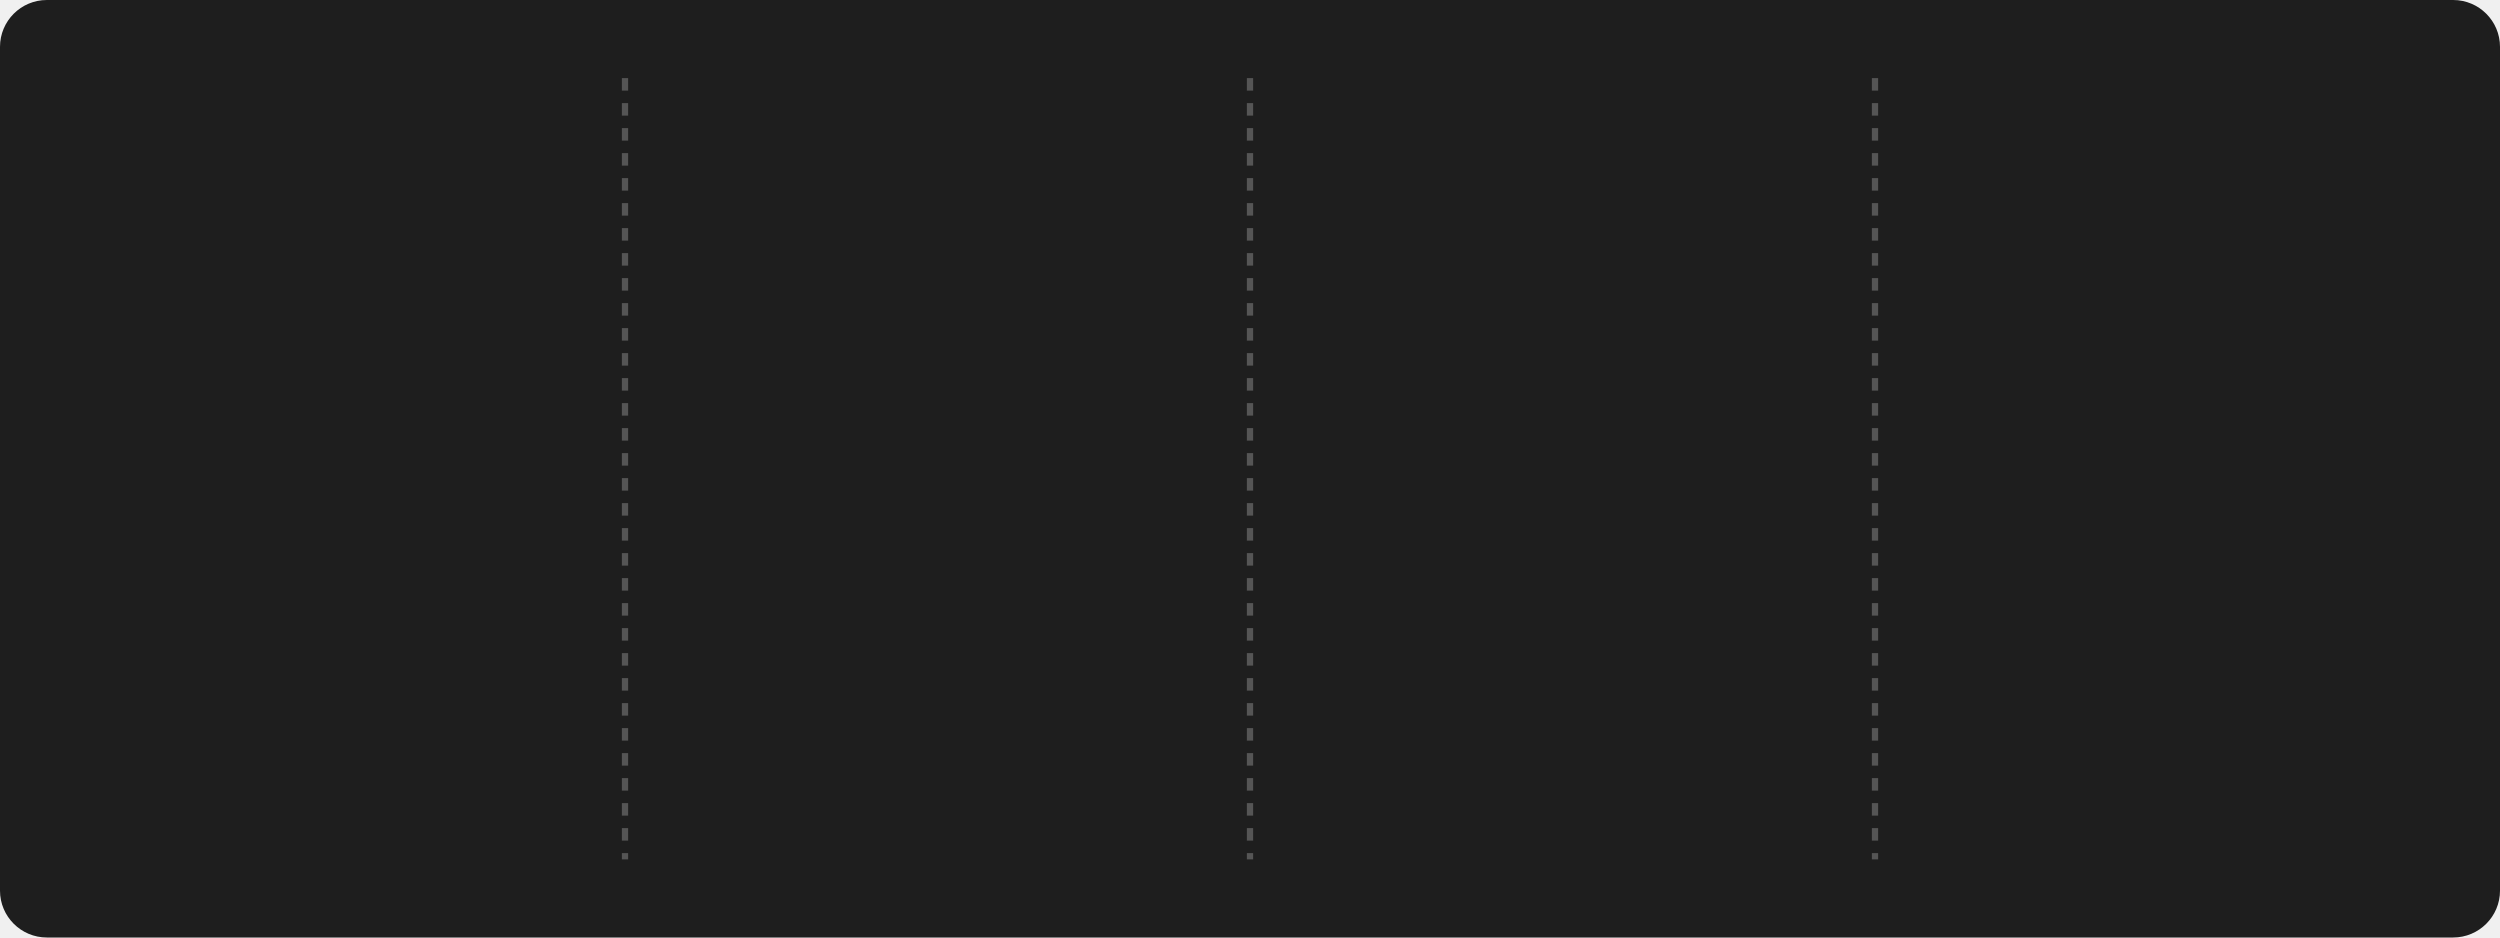
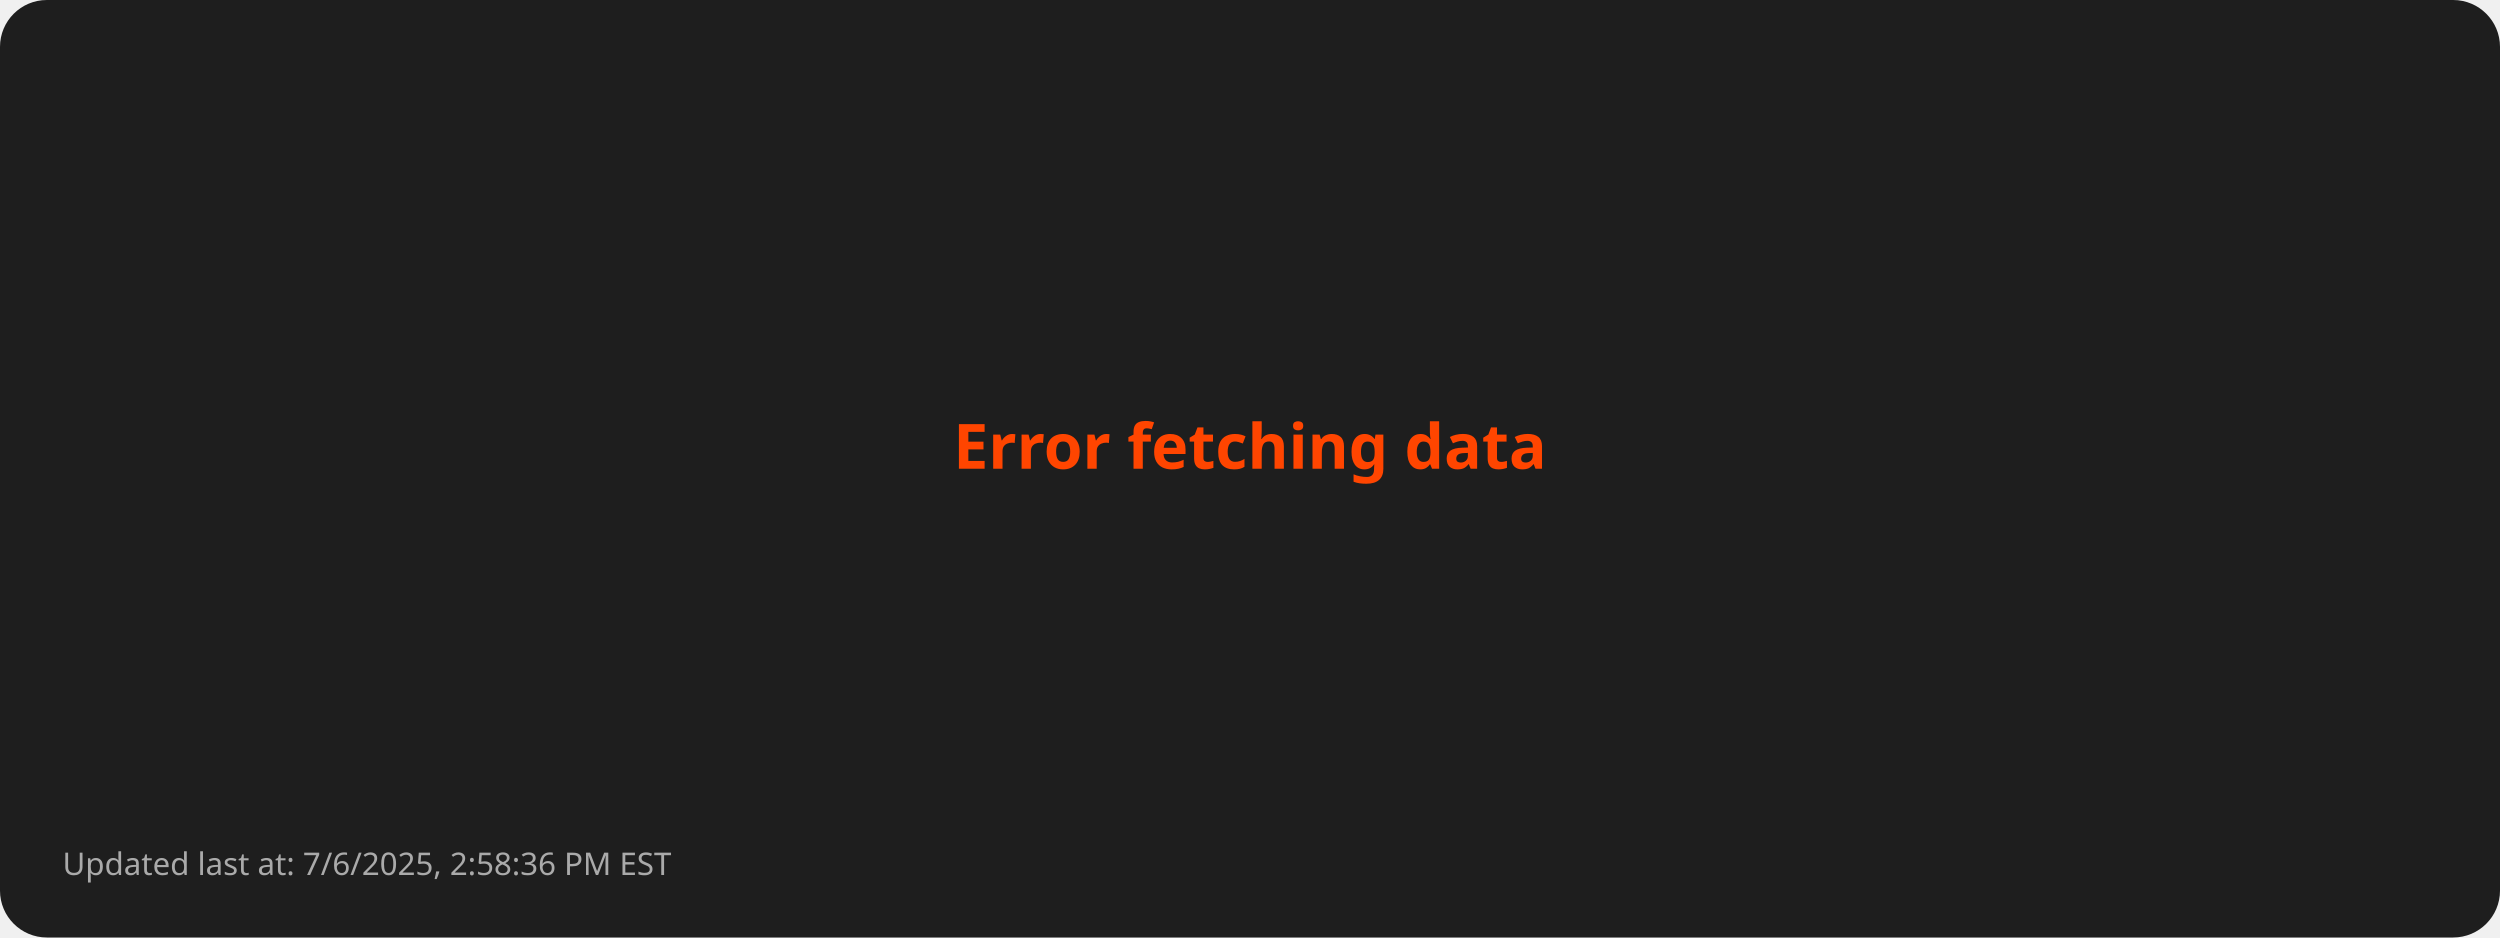
- <svg xmlns="http://www.w3.org/2000/svg" style="isolation: isolate" viewBox="0 0 800 300" width="800px" height="300px">
+ <svg xmlns="http://www.w3.org/2000/svg" viewBox="0 0 800 300">
  <style>
-       @keyframes fadein {
-         0% { opacity: 0; }
-         100% { opacity: 1; }
-       }
- 
-       @keyframes currstreak {
-         0% { font-size: 3px; opacity: 0.2; }
-         80% { font-size: 34px; opacity: 1; }
-         100% { font-size: 28px; opacity: 1; }
-       }
- 
-       .title {
-         font: bold 16px sans-serif;
-         fill: #FFD700;
-       }
- 
-       .stat {
-         font: bold 28px sans-serif;
-         fill: #FFFFFF;
-       }
- 
-       .label {
-         font: 14px sans-serif;
-         fill: #AAAAAA;
-       }
- 
-       .divider {
-         stroke: #555555;
-         stroke-width: 2;
-         stroke-dasharray: 4; /* Dashed line style */
-       }
- 
-       .date {
-         font: 12px sans-serif;
-         fill: #AAAAAA;
-       }
- 
-       .footer {
-         font: 10px sans-serif;
-         fill: #AAAAAA;
-       }
-     </style>
+         .error { font: bold 20px sans-serif; fill: #FF4500; }
+         .footer { font: 10px sans-serif; fill: #AAAAAA; }
+       </style>
  <rect width="100%" height="100%" fill="#1E1E1E" rx="15" />
-   <line x1="200" y1="25" x2="200" y2="275" class="divider" />
-   <line x1="400" y1="25" x2="400" y2="275" class="divider" />
-   <line x1="600" y1="25" x2="600" y2="275" class="divider" />
-   <g transform="translate(100, 100)">
-     <text class="stat" y="15" text-anchor="middle" style="opacity: 0; animation: fadein 0.5s linear forwards 0.6s">
-         3254
-       </text>
-     <text class="label" y="75" text-anchor="middle" style="opacity: 0; animation: fadein 0.5s linear forwards 0.7s">
-         Total Contributions
-       </text>
-     <text class="date" y="100" text-anchor="middle" style="opacity: 0; animation: fadein 0.5s linear forwards 0.8s">
-         Oct 4, 2023 - Jul 6, 2025
-       </text>
-   </g>
-   <g style="isolation: isolate" transform="translate(300, 100)">
-     <g mask="url(#ringMask)">
-       <circle cx="0" cy="0" r="40" fill="none" stroke="#FFD700" stroke-width="5" style="opacity: 0; animation: fadein 0.5s linear forwards 0.4s" />
-     </g>
-     <defs>
-       <mask id="ringMask">
-         <rect x="-50" y="-40" width="100" height="100" fill="white" />
-         <circle cx="0" cy="0" r="40" fill="black" />
-         <ellipse cx="0" cy="-40" rx="20" ry="15" fill="black" />
-       </mask>
-     </defs>
-     <text class="stat" y="10" text-anchor="middle" fill="#FFFFFF" font-family="Segoe UI, Ubuntu, sans-serif" font-weight="700" font-size="28px" font-style="normal" style="opacity: 0; animation: currstreak 0.6s linear forwards 0s">
-         2
-       </text>
-     <text class="label" y="75" text-anchor="middle" style="opacity: 0; animation: fadein 0.5s linear forwards 0.9s">
-         Current Streak
-       </text>
-     <text class="date" y="100" text-anchor="middle" style="opacity: 0; animation: fadein 0.5s linear forwards 1.0s">
-         N/A
-       </text>
-     <g transform="translate(0, -60)" stroke-opacity="0" style="opacity: 0; animation: fadein 0.5s linear forwards 0.6s">
-       <path d="M -12 -0.5 L 15 -0.5 L 15 23.5 L -12 23.5 L -12 -0.5 Z" fill="none" />
-       <path d="M 1.5 0.67 C 1.5 0.67 2.24 3.32 2.24 5.47 C 2.24 7.53 0.89 9.2 -1.17 9.2                   C -3.23 9.2 -4.79 7.53 -4.79 5.47 L -4.76 5.11                   C -6.78 7.51 -8 10.62 -8 13.99 C -8 18.41 -4.42 22 0 22                   C 4.42 22 8 18.41 8 13.99                   C 8 8.6 5.41 3.79 1.5 0.67 Z                   M -0.29 19 C -2.07 19 -3.51 17.6 -3.51 15.86                   C -3.51 14.24 -2.46 13.1 -0.7 12.74                   C 1.07 12.38 2.9 11.53 3.92 10.16                   C 4.31 11.45 4.51 12.81 4.51 14.2                   C 4.51 16.85 2.36 19 -0.29 19 Z" fill="#FF4500" stroke-opacity="0" />
-     </g>
-   </g>
-   <g transform="translate(500, 100)">
-     <text class="stat" y="15" text-anchor="middle" style="opacity: 0; animation: fadein 0.5s linear forwards 1.2s">
-         162
-       </text>
-     <text class="label" y="75" text-anchor="middle" style="opacity: 0; animation: fadein 0.5s linear forwards 1.3s">
-         Longest Streak
-       </text>
-     <text class="date" y="100" text-anchor="middle" style="opacity: 0; animation: fadein 0.5s linear forwards 1.4s">
-         Nov 25, 2024 - May 5, 2025
-       </text>
-   </g>
-   <g transform="translate(700, 100)">
-     <text class="title" x="0" y="-10" text-anchor="middle" style="opacity: 0; animation: fadein 0.5s linear forwards 1.4s">
-         Top Languages Used
-       </text>
-     <text class="label" text-anchor="middle" style="opacity: 0; animation: fadein 0.5s linear forwards 1.5s">
-       <tspan x="0" dy="2.0em">Python: 42.47%</tspan>
-       <tspan x="0" dy="2.0em">JavaScript: 30.07%</tspan>
-       <tspan x="0" dy="2.0em">HTML: 17.00%</tspan>
-       <tspan x="0" dy="2.0em">CSS: 7.08%</tspan>
-       <tspan x="0" dy="2.0em">Java: 3.37%</tspan>
-     </text>
-   </g>
-   <g transform="translate(20, 280)">
-     <text class="footer" x="0" y="10" text-anchor="start" style="opacity: 0; animation: fadein 0.5s linear forwards 1.6s">
-         Updated last at: 7/6/2025, 2:52:42 PM EST
-       </text>
-   </g>
+   <text class="error" x="50%" y="50%" text-anchor="middle">Error fetching data</text>
+   <text class="footer" x="20" y="280">Updated last at: 7/6/2025, 2:58:36 PM EST</text>
</svg>
